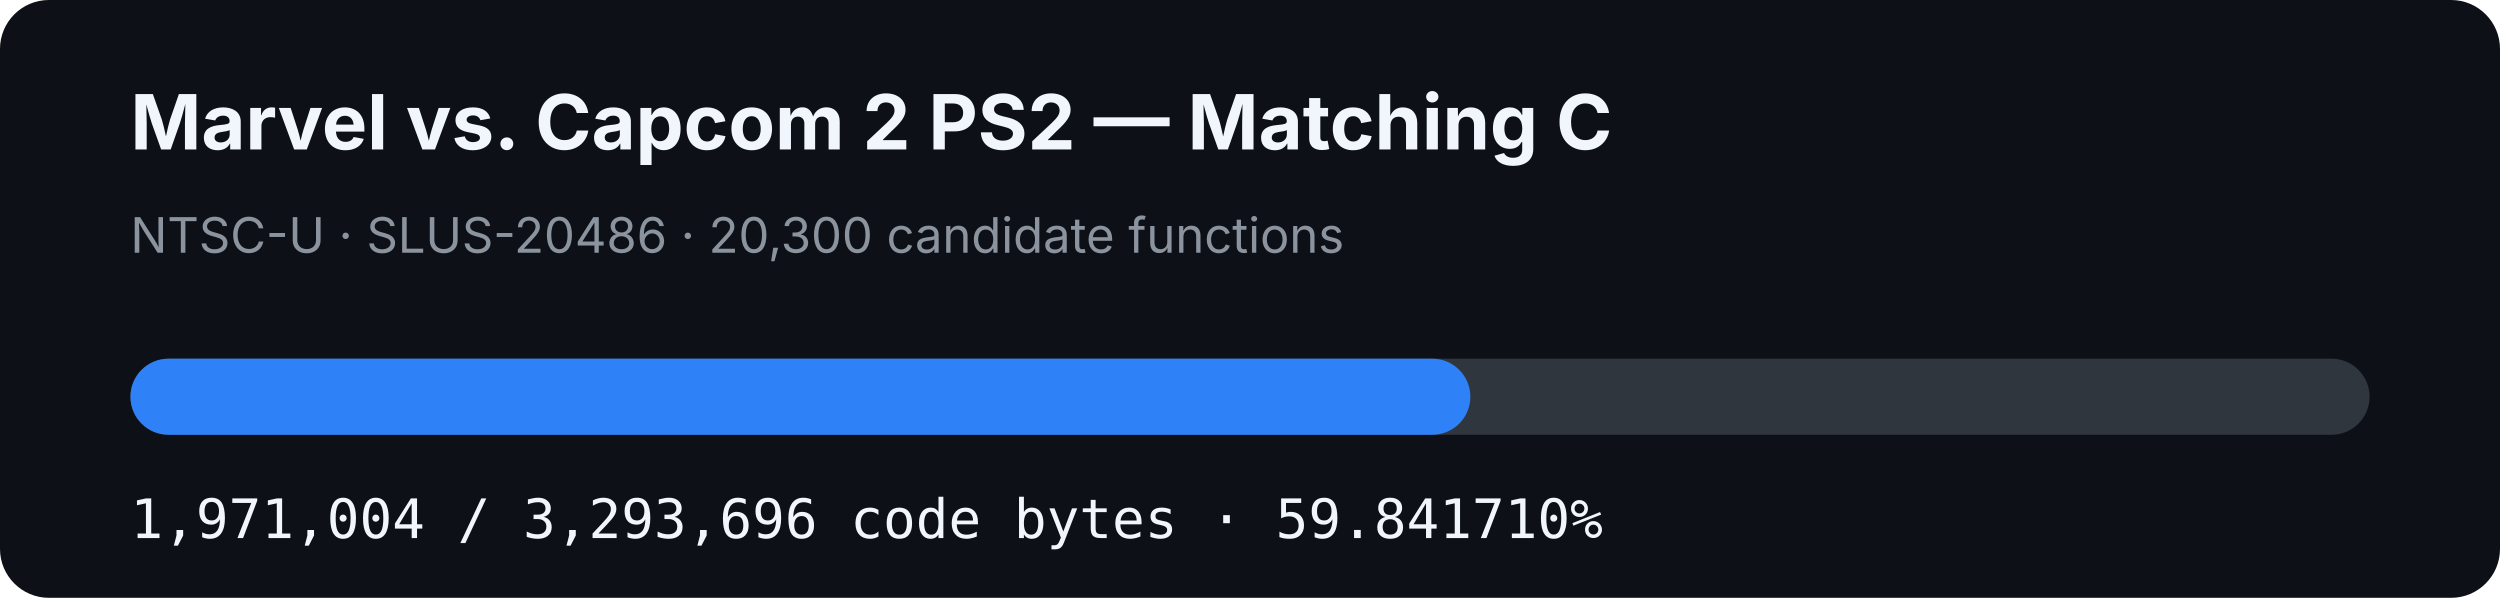
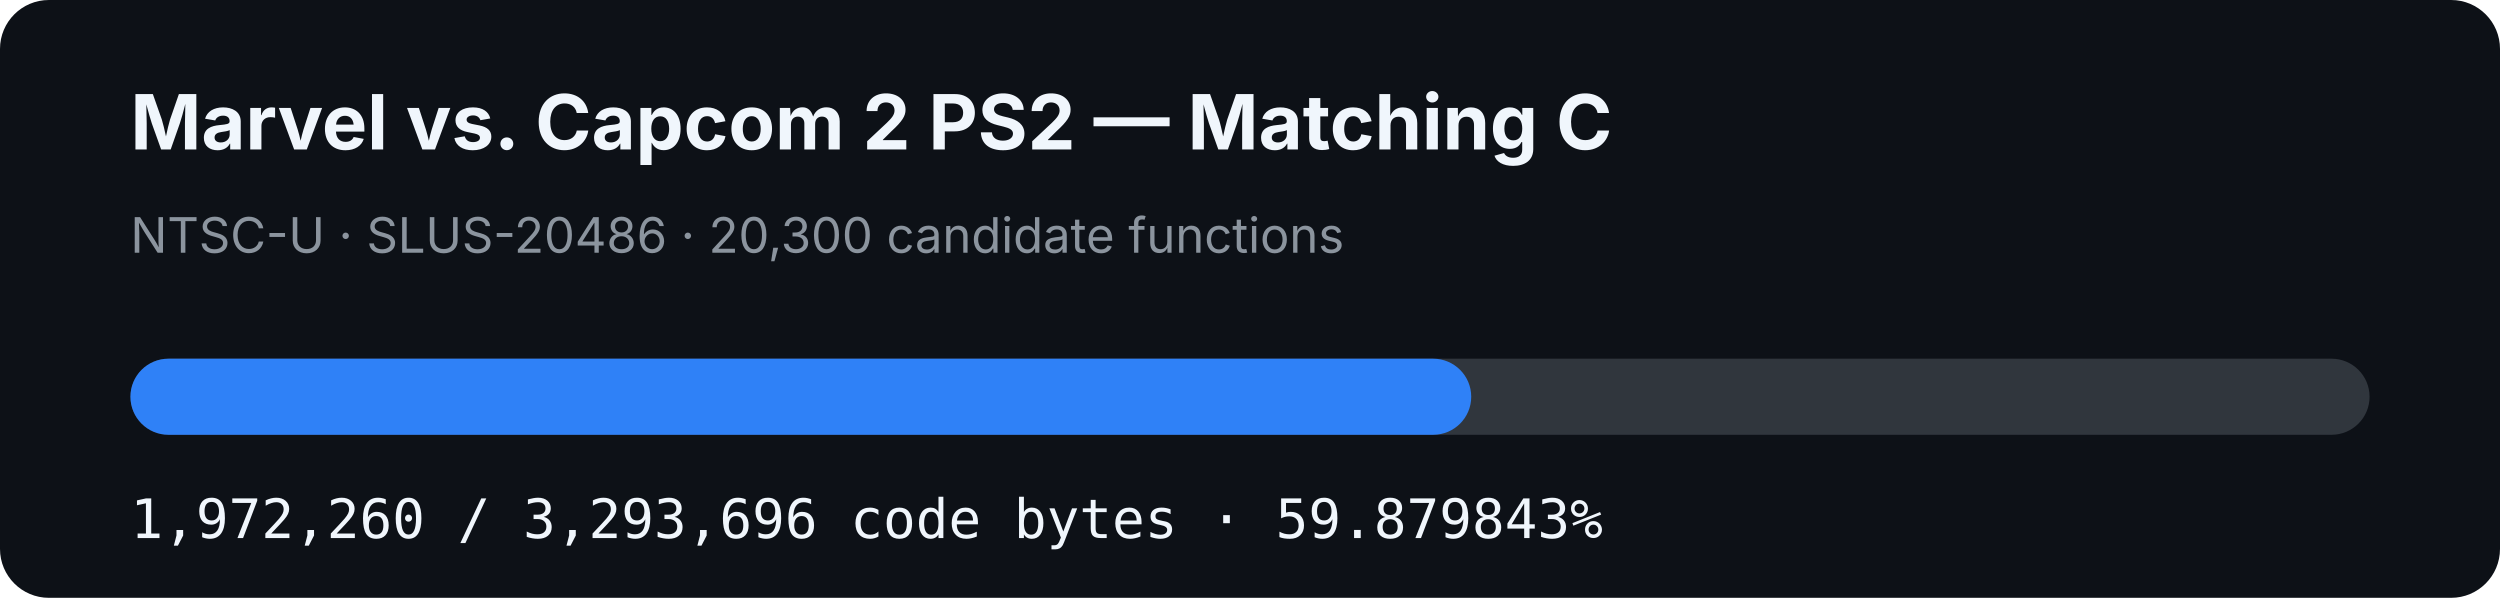
- <svg xmlns="http://www.w3.org/2000/svg" width="920" height="220" viewBox="0 0 920 220" role="img" aria-label="MVC2 PS2 matching C progress: 59.841710%">
+ <svg xmlns="http://www.w3.org/2000/svg" width="920" height="220" viewBox="0 0 920 220" role="img" aria-label="MVC2 PS2 matching C progress: 59.879843%">
  <rect width="920" height="220" rx="18" fill="#0d1117" />
  <text x="48" y="55" fill="#f0f6fc" font-family="-apple-system,BlinkMacSystemFont,Segoe UI,sans-serif" font-size="28" font-weight="700">Marvel vs. Capcom 2 PS2 — Matching C</text>
  <text x="48" y="93" fill="#8b949e" font-family="-apple-system,BlinkMacSystemFont,Segoe UI,sans-serif" font-size="18">NTSC-U · SLUS-20486 · 20,300 candidate functions</text>
  <rect x="48" y="132" width="824" height="28" rx="14" fill="#30363d" />
-   <rect x="48" y="132" width="493.096" height="28" rx="14" fill="#2f81f7" />
-   <text x="48" y="198" fill="#f0f6fc" font-family="ui-monospace,SFMono-Regular,Menlo,monospace" font-size="20">1,971,004 / 3,293,696 code bytes · 59.841710%</text>
+   <rect x="48" y="132" width="493.41" height="28" rx="14" fill="#2f81f7" />
+   <text x="48" y="198" fill="#f0f6fc" font-family="ui-monospace,SFMono-Regular,Menlo,monospace" font-size="20">1,972,260 / 3,293,696 code bytes · 59.879843%</text>
</svg>
